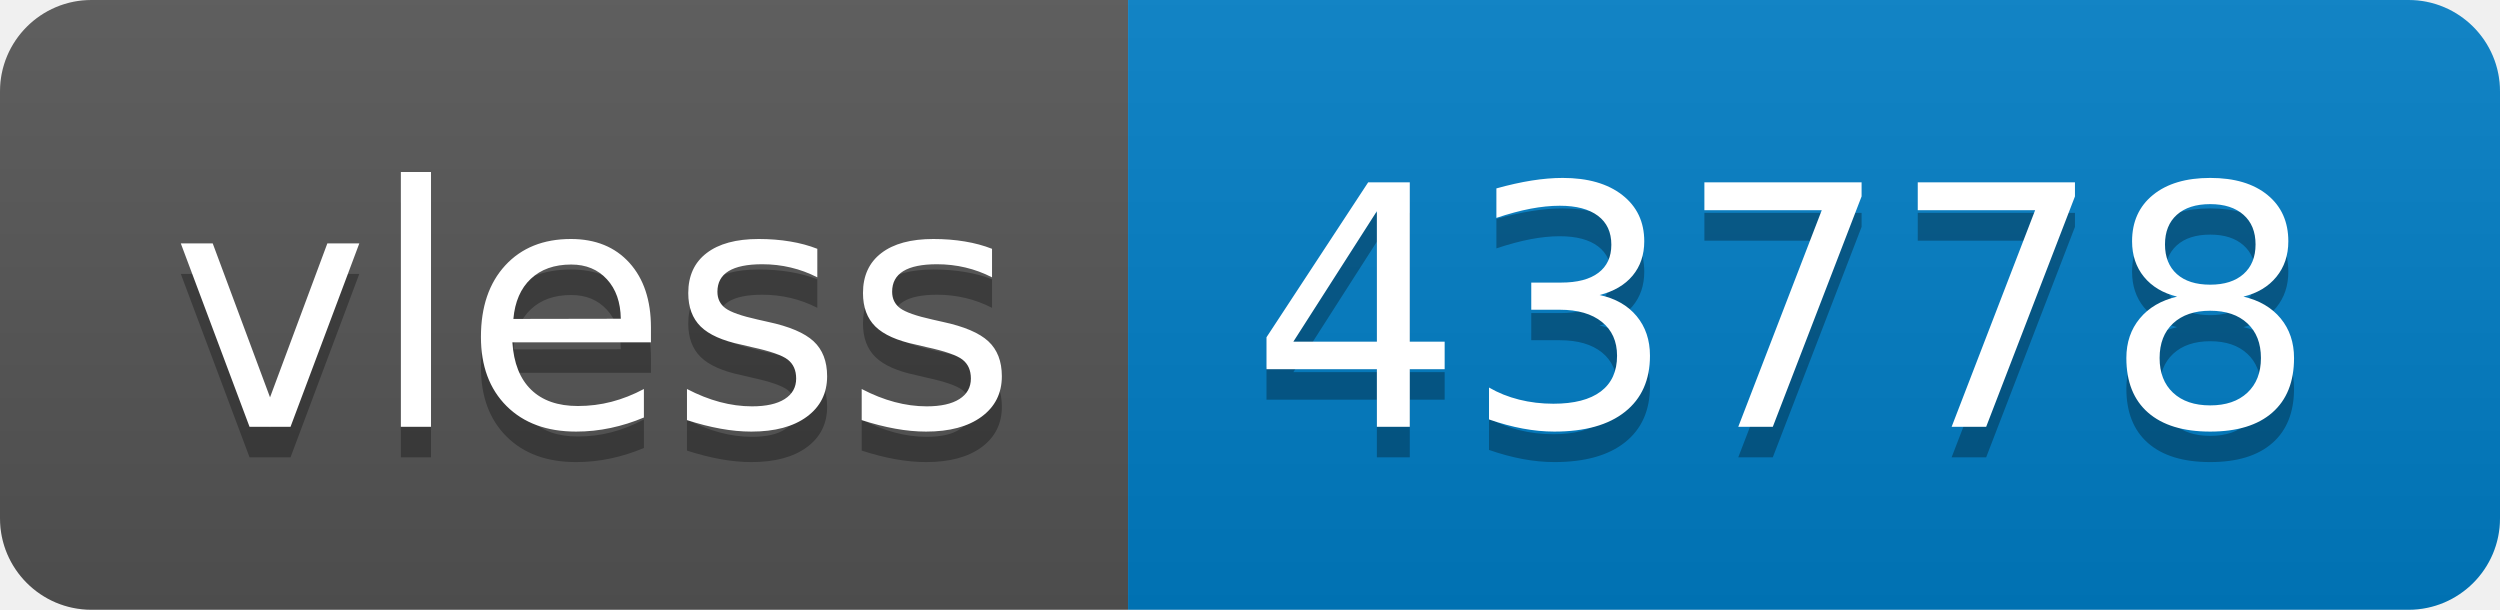
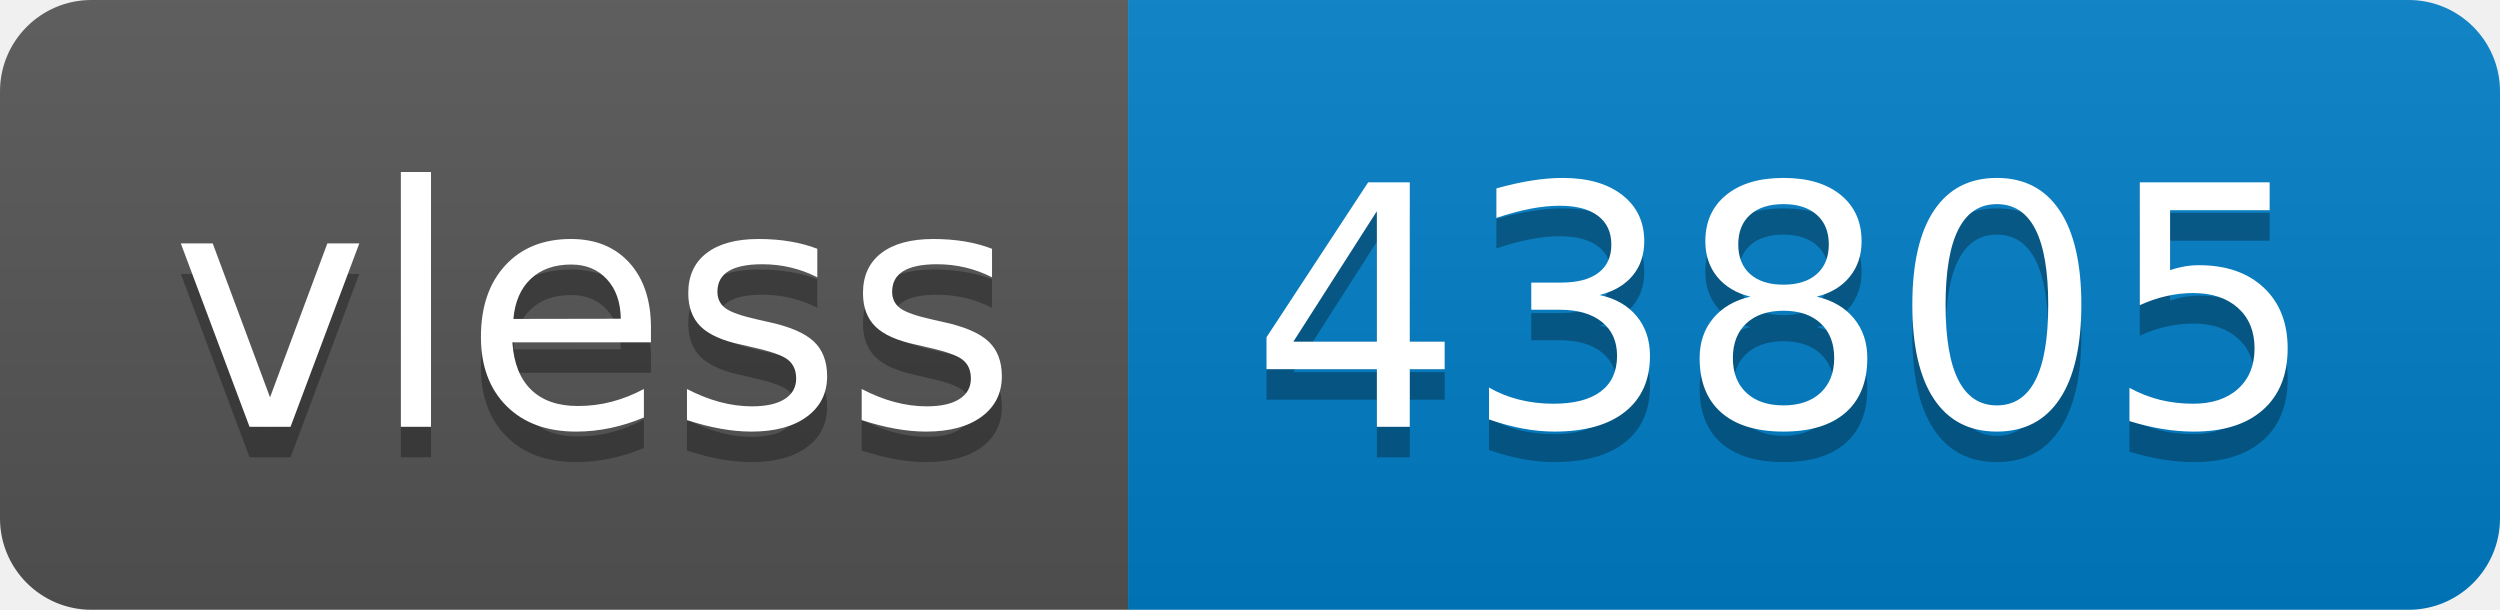
- <svg xmlns="http://www.w3.org/2000/svg" width="82" height="20" role="img" aria-label="vless: 43778">
+ <svg xmlns="http://www.w3.org/2000/svg" width="82" height="20" role="img" aria-label="vless: 43805">
  <linearGradient id="s" x2="0" y2="100%">
    <stop offset="0" stop-color="#bbb" stop-opacity=".1" />
    <stop offset="1" stop-opacity=".1" />
  </linearGradient>
  <clipPath id="r">
    <rect width="82" height="20" rx="3" fill="#fff" />
  </clipPath>
  <g clip-path="url(#r)">
    <rect width="37" height="20" fill="#555" />
    <rect x="37" width="45" height="20" fill="#007ec6" />
    <rect width="82" height="20" fill="url(#s)" />
  </g>
  <g fill="#fff" text-anchor="middle" font-family="Verdana,Geneva,DejaVu Sans,sans-serif" text-rendering="geometricPrecision" font-size="110">
    <text aria-hidden="true" x="195" y="150" fill="#010101" fill-opacity=".3" transform="scale(.1)" textLength="270">vless</text>
    <text x="195" y="140" transform="scale(.1)" fill="#fff" textLength="270">vless</text>
-     <text aria-hidden="true" x="585" y="150" fill="#010101" fill-opacity=".3" transform="scale(.1)" textLength="350">43778</text>
-     <text x="585" y="140" transform="scale(.1)" fill="#fff" textLength="350">43778</text>
+     <text aria-hidden="true" x="585" y="150" fill="#010101" fill-opacity=".3" transform="scale(.1)" textLength="350">43805</text>
+     <text x="585" y="140" transform="scale(.1)" fill="#fff" textLength="350">43805</text>
  </g>
</svg>
